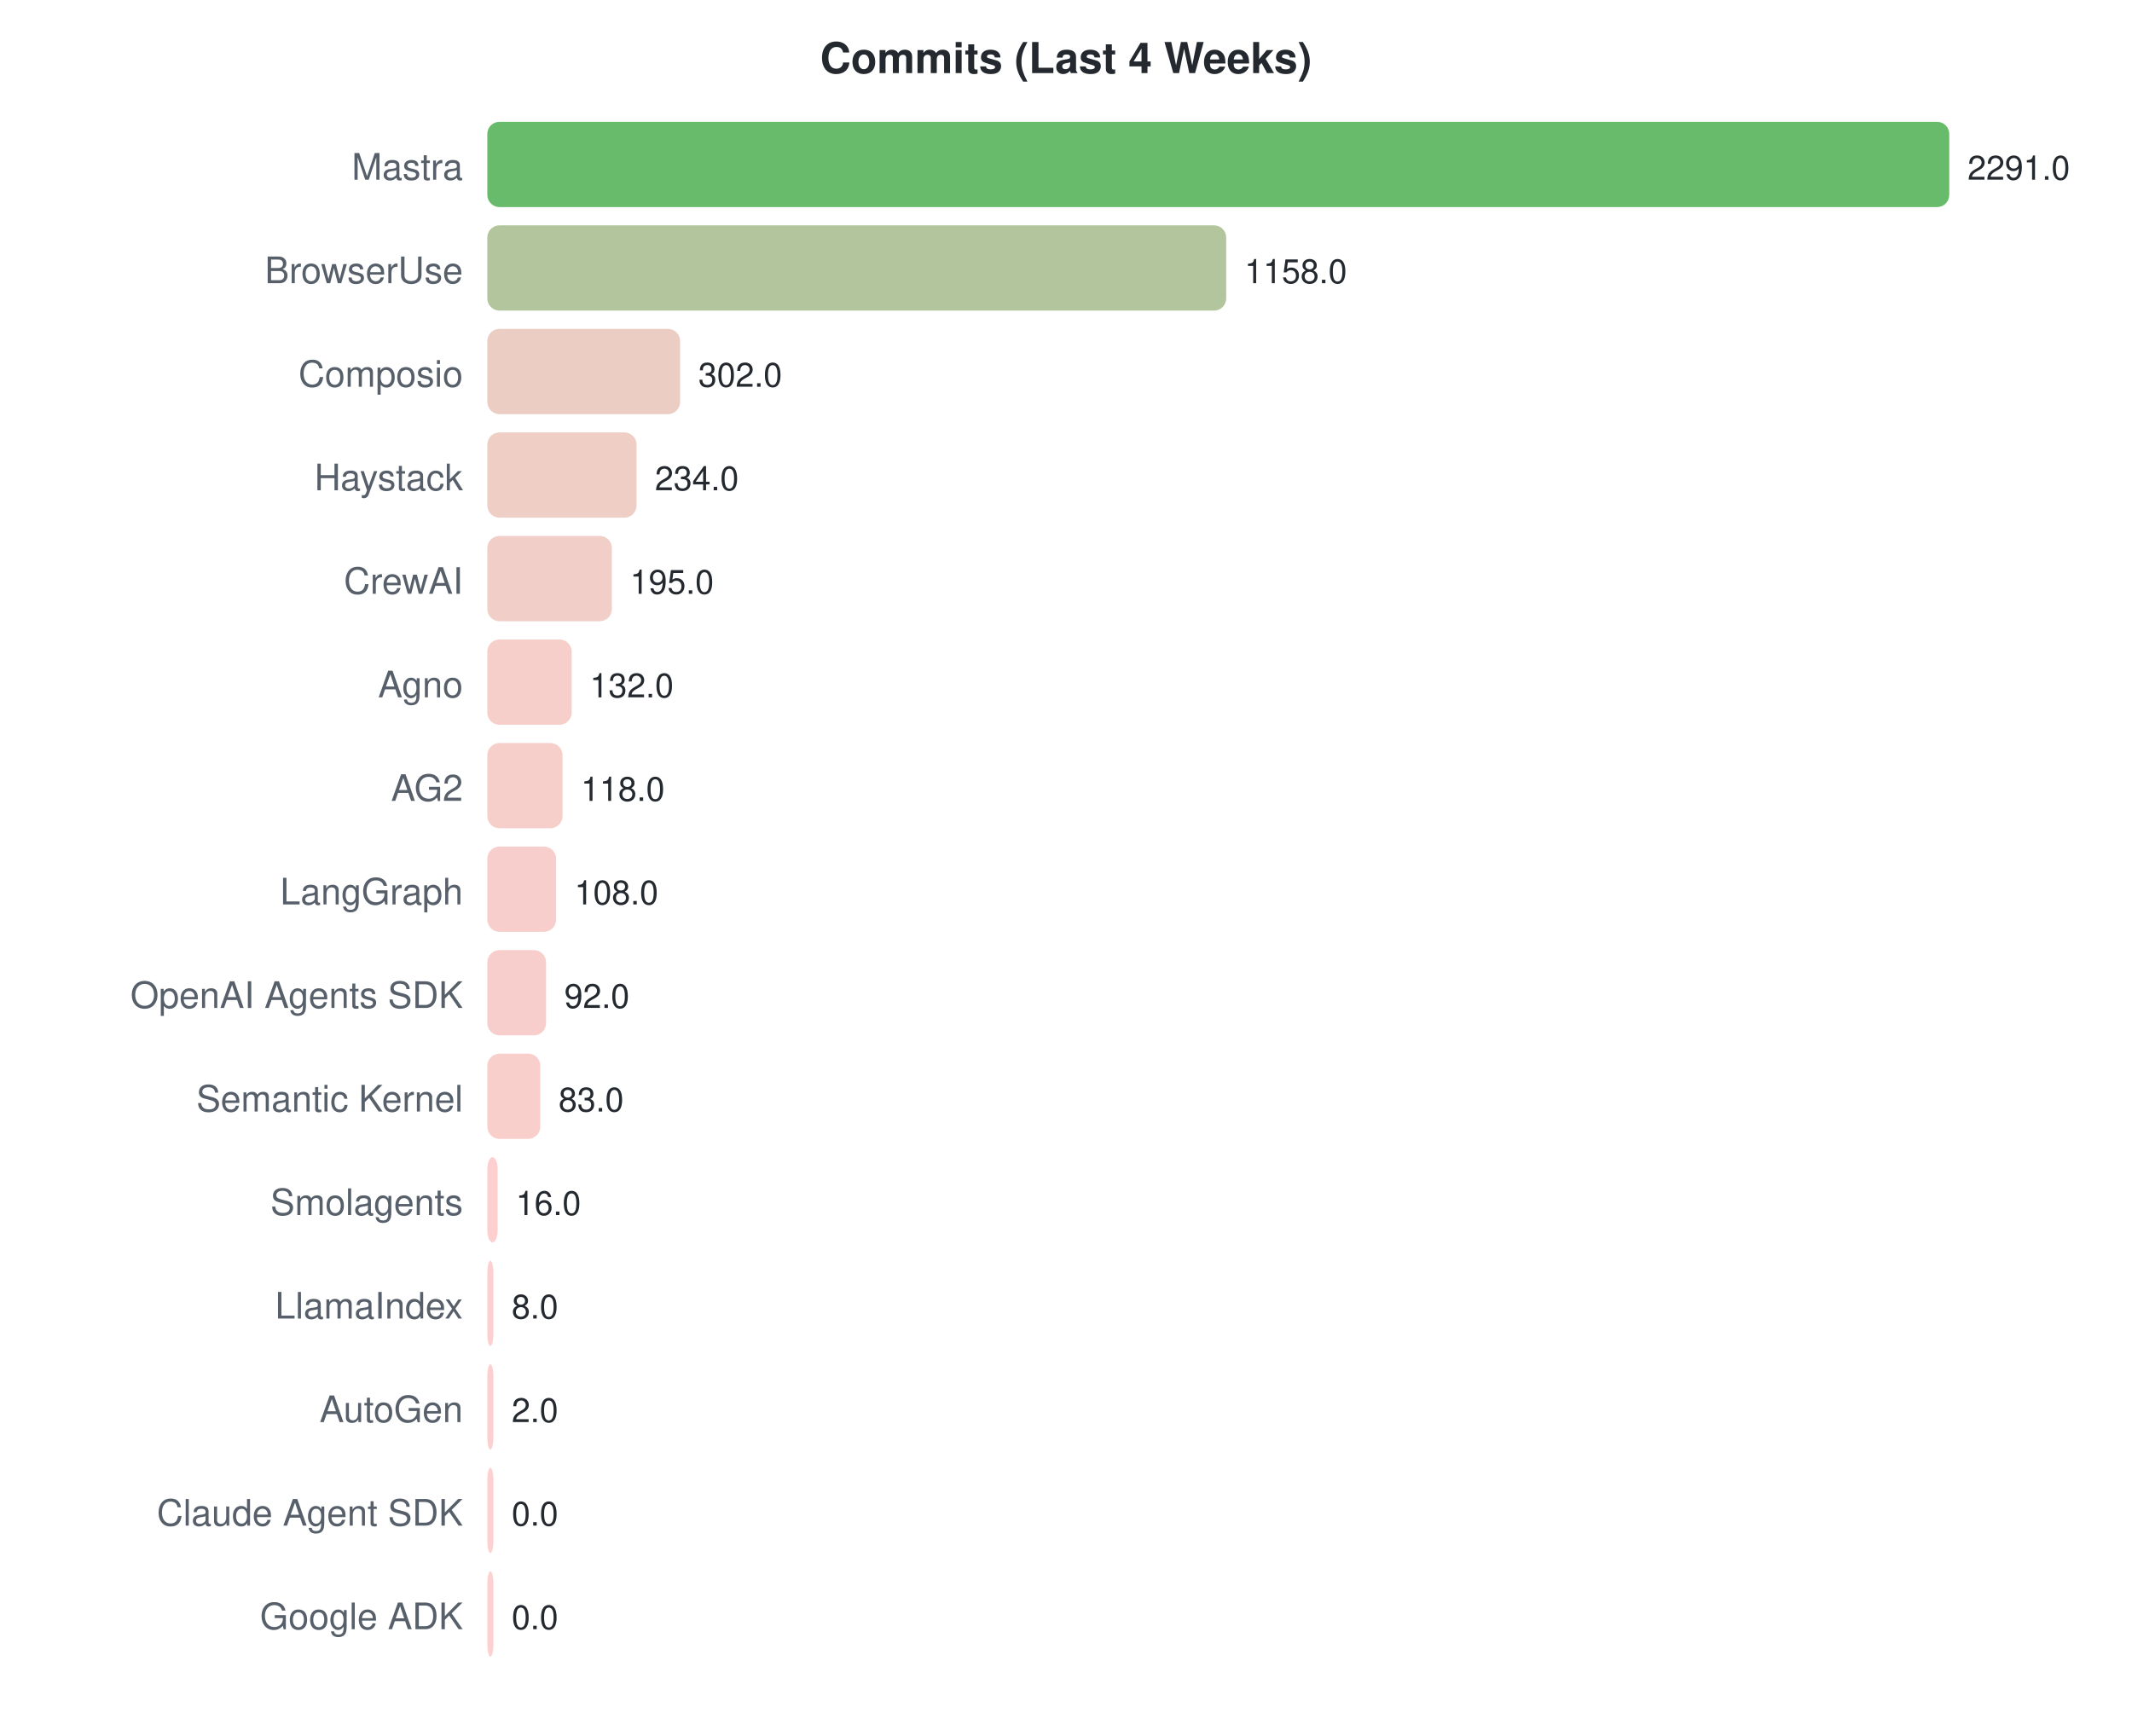
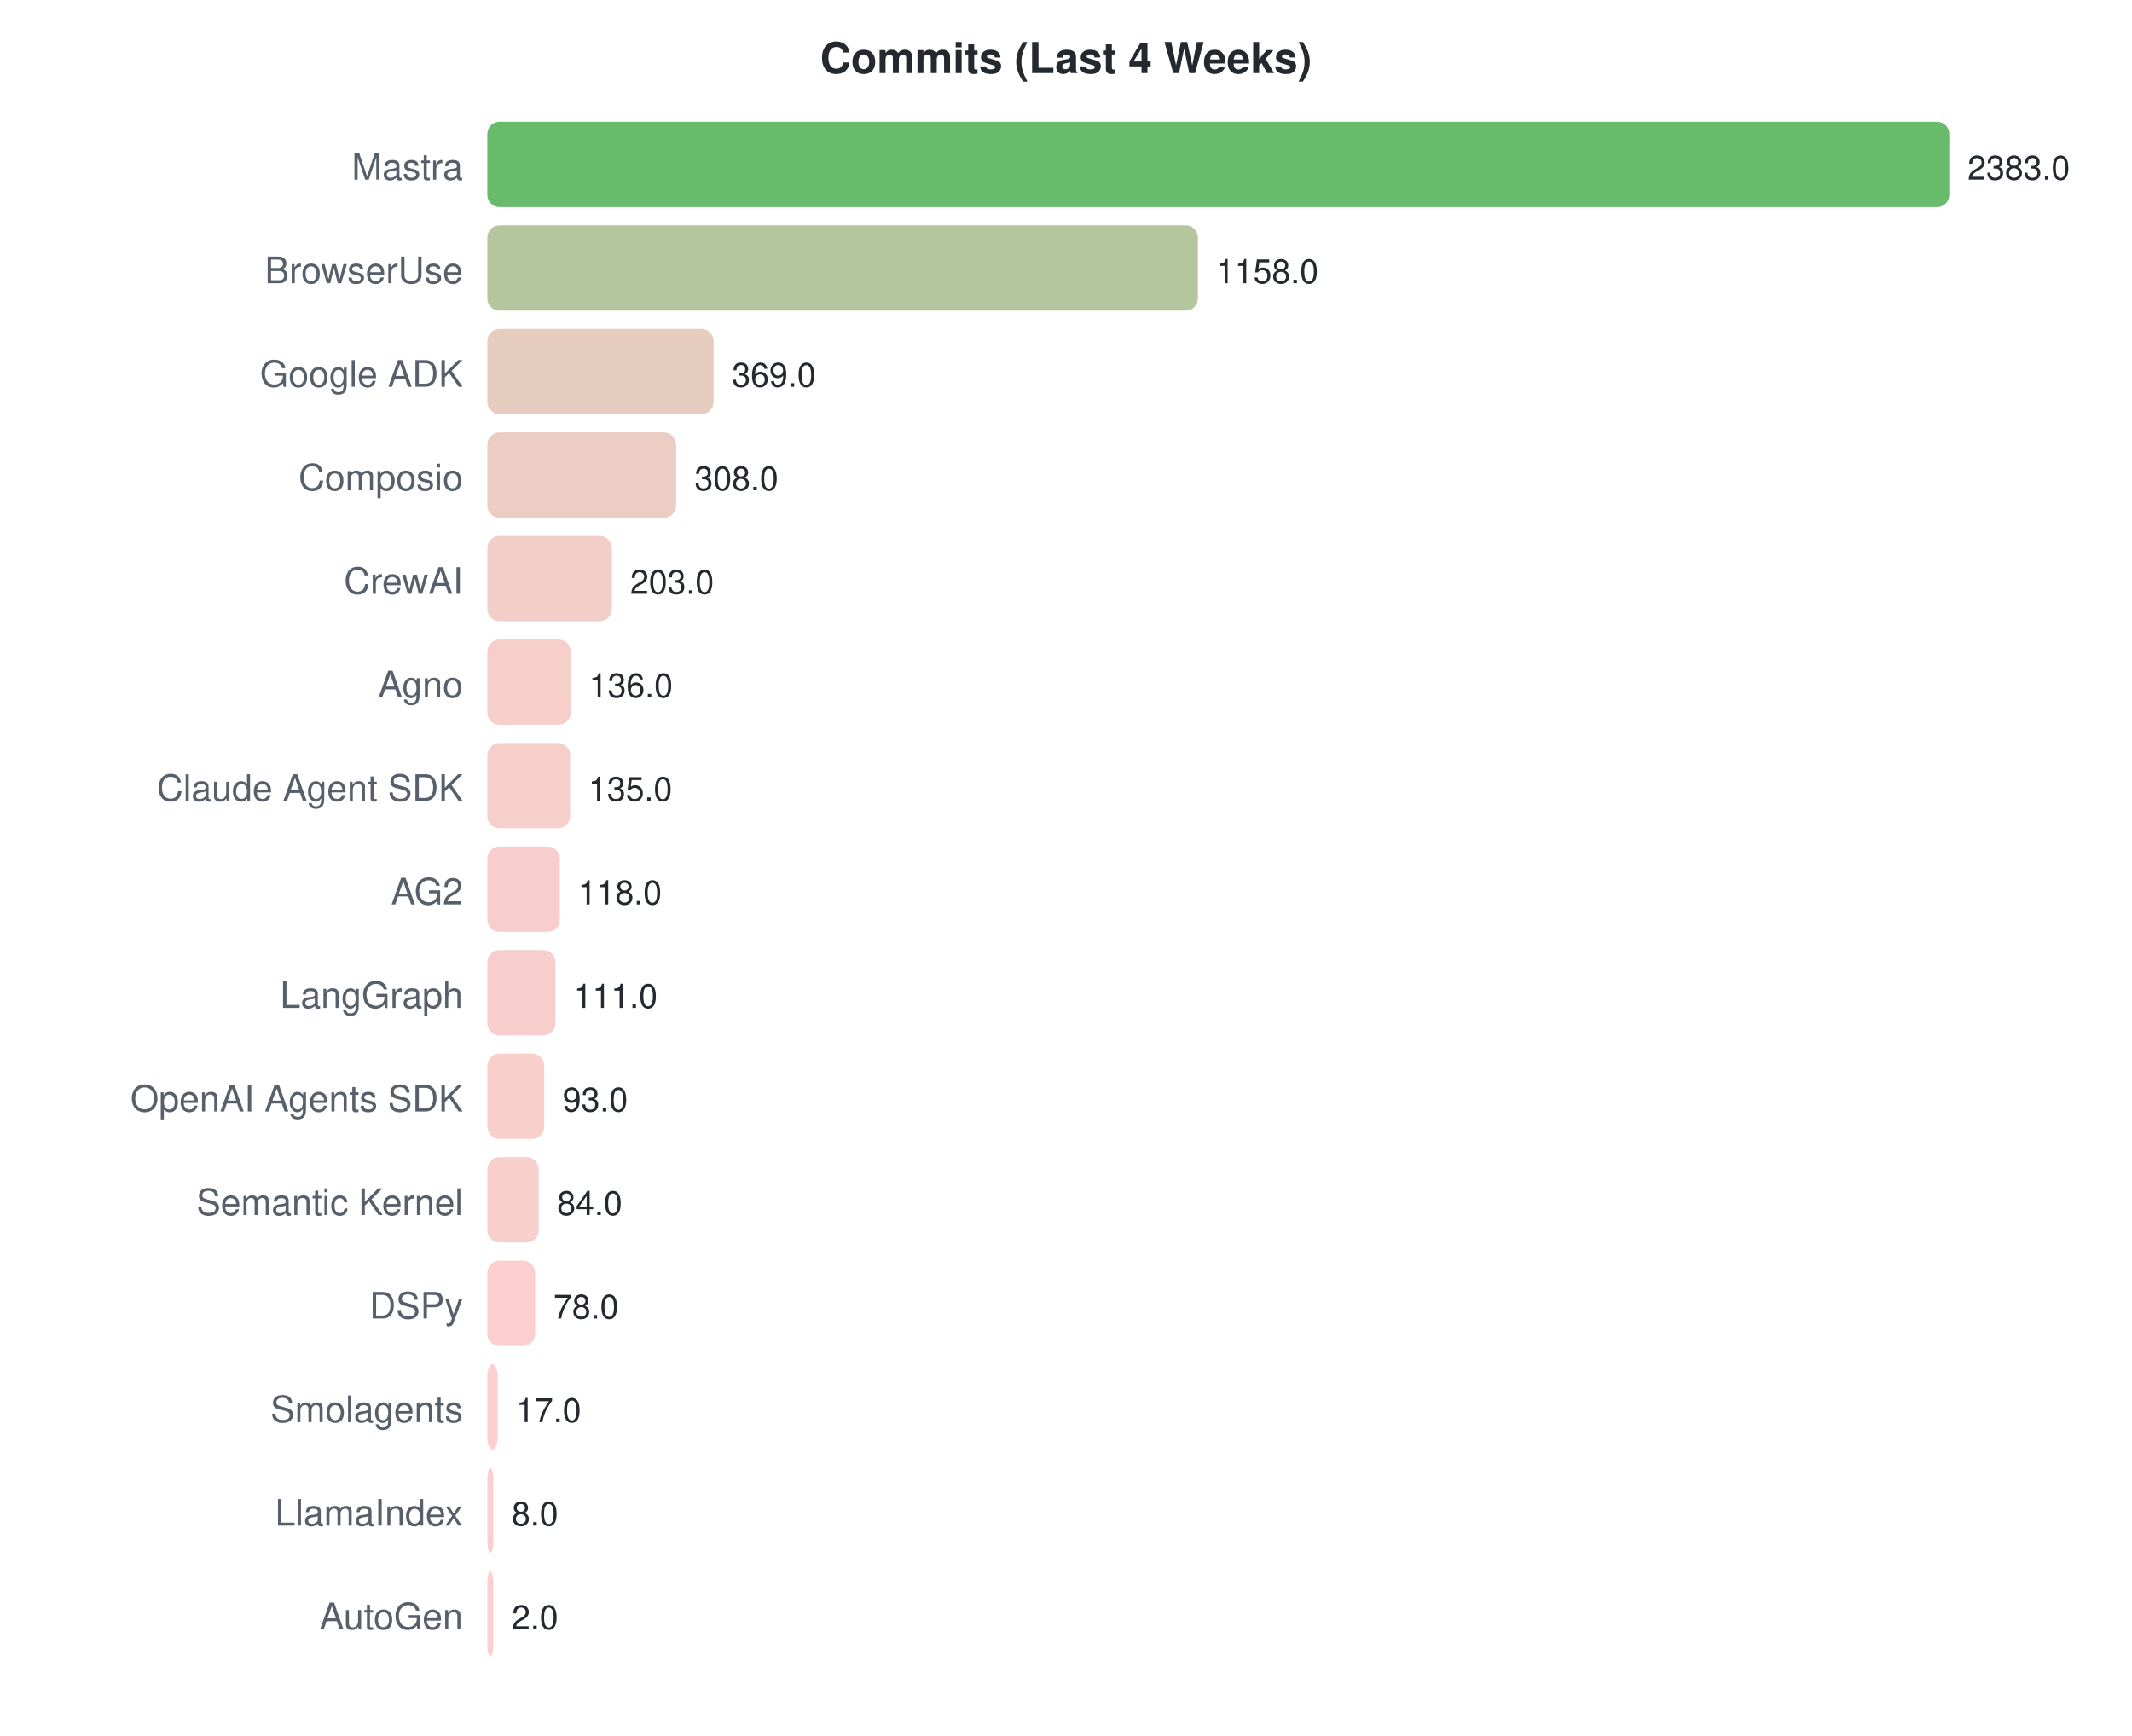
<svg xmlns="http://www.w3.org/2000/svg" width="700" height="570">
  <style>text { font-family: -apple-system, BlinkMacSystemFont, "Segoe UI", Helvetica, Arial, sans-serif; }</style>
  <text x="350" y="24" text-anchor="middle" font-size="14" font-weight="bold" fill="#24292f">Commits (Last 4 Weeks)</text>
  <text x="152" y="59" text-anchor="end" font-size="12" fill="#57606a">Mastra</text>
  <rect x="160" y="40" width="480.0" height="28" rx="4" fill="#4caf50" opacity="0.85" />
-   <text x="646.0" y="59" font-size="11" fill="#24292f">2291.0</text>
+   <text x="646.0" y="59" font-size="11" fill="#24292f">2383.0</text>
  <text x="152" y="93" text-anchor="end" font-size="12" fill="#57606a">BrowserUse</text>
-   <rect x="160" y="74" width="242.6" height="28" rx="4" fill="#a4bb8b" opacity="0.85" />
-   <text x="408.619" y="93" font-size="11" fill="#24292f">1158.0</text>
-   <text x="152" y="127" text-anchor="end" font-size="12" fill="#57606a">Composio</text>
-   <rect x="160" y="108" width="63.3" height="28" rx="4" fill="#e7c4b8" opacity="0.85" />
-   <text x="229.274" y="127" font-size="11" fill="#24292f">302.0</text>
-   <text x="152" y="161" text-anchor="end" font-size="12" fill="#57606a">Haystack</text>
-   <rect x="160" y="142" width="49.0" height="28" rx="4" fill="#ecc5bb" opacity="0.85" />
-   <text x="215.027" y="161" font-size="11" fill="#24292f">234.0</text>
+   <rect x="160" y="74" width="233.3" height="28" rx="4" fill="#a8bb8d" opacity="0.85" />
+   <text x="399.252" y="93" font-size="11" fill="#24292f">1158.0</text>
+   <text x="152" y="127" text-anchor="end" font-size="12" fill="#57606a">Google ADK</text>
+   <rect x="160" y="108" width="74.3" height="28" rx="4" fill="#e3c4b5" opacity="0.85" />
+   <text x="240.326" y="127" font-size="11" fill="#24292f">369.0</text>
+   <text x="152" y="161" text-anchor="end" font-size="12" fill="#57606a">Composio</text>
+   <rect x="160" y="142" width="62.0" height="28" rx="4" fill="#e7c4b8" opacity="0.85" />
+   <text x="228.039" y="161" font-size="11" fill="#24292f">308.0</text>
  <text x="152" y="195" text-anchor="end" font-size="12" fill="#57606a">CrewAI</text>
  <rect x="160" y="176" width="40.9" height="28" rx="4" fill="#efc5bd" opacity="0.85" />
-   <text x="206.856" y="195" font-size="11" fill="#24292f">195.0</text>
+   <text x="206.89" y="195" font-size="11" fill="#24292f">203.0</text>
  <text x="152" y="229" text-anchor="end" font-size="12" fill="#57606a">Agno</text>
-   <rect x="160" y="210" width="27.7" height="28" rx="4" fill="#f4c6c1" opacity="0.85" />
-   <text x="193.656" y="229" font-size="11" fill="#24292f">132.0</text>
-   <text x="152" y="263" text-anchor="end" font-size="12" fill="#57606a">AG2</text>
-   <rect x="160" y="244" width="24.7" height="28" rx="4" fill="#f5c6c1" opacity="0.85" />
-   <text x="190.723" y="263" font-size="11" fill="#24292f">118.0</text>
-   <text x="152" y="297" text-anchor="end" font-size="12" fill="#57606a">LangGraph</text>
-   <rect x="160" y="278" width="22.6" height="28" rx="4" fill="#f6c6c2" opacity="0.85" />
-   <text x="188.628" y="297" font-size="11" fill="#24292f">108.0</text>
-   <text x="152" y="331" text-anchor="end" font-size="12" fill="#57606a">OpenAI Agents SDK</text>
-   <rect x="160" y="312" width="19.3" height="28" rx="4" fill="#f7c6c3" opacity="0.85" />
-   <text x="185.275" y="331" font-size="11" fill="#24292f">92.0</text>
-   <text x="152" y="365" text-anchor="end" font-size="12" fill="#57606a">Semantic Kernel</text>
-   <rect x="160" y="346" width="17.4" height="28" rx="4" fill="#f8c7c3" opacity="0.85" />
-   <text x="183.39" y="365" font-size="11" fill="#24292f">83.0</text>
-   <text x="152" y="399" text-anchor="end" font-size="12" fill="#57606a">Smolagents</text>
-   <rect x="160" y="380" width="3.4" height="28" rx="4" fill="#fdc7c7" opacity="0.85" />
-   <text x="169.352" y="399" font-size="11" fill="#24292f">16.0</text>
-   <text x="152" y="433" text-anchor="end" font-size="12" fill="#57606a">LlamaIndex</text>
-   <rect x="160" y="414" width="2.0" height="28" rx="4" fill="#fec7c7" opacity="0.85" />
-   <text x="168" y="433" font-size="11" fill="#24292f">8.0</text>
-   <text x="152" y="467" text-anchor="end" font-size="12" fill="#57606a">AutoGen</text>
-   <rect x="160" y="448" width="2.0" height="28" rx="4" fill="#fec7c7" opacity="0.85" />
-   <text x="168" y="467" font-size="11" fill="#24292f">2.0</text>
-   <text x="152" y="501" text-anchor="end" font-size="12" fill="#57606a">Claude Agent SDK</text>
-   <rect x="160" y="482" width="2.0" height="28" rx="4" fill="#ffc8c8" opacity="0.85" />
-   <text x="168" y="501" font-size="11" fill="#24292f">0.0</text>
-   <text x="152" y="535" text-anchor="end" font-size="12" fill="#57606a">Google ADK</text>
-   <rect x="160" y="516" width="2.0" height="28" rx="4" fill="#ffc8c8" opacity="0.85" />
-   <text x="168" y="535" font-size="11" fill="#24292f">0.0</text>
+   <rect x="160" y="210" width="27.4" height="28" rx="4" fill="#f4c6c1" opacity="0.85" />
+   <text x="193.394" y="229" font-size="11" fill="#24292f">136.0</text>
+   <text x="152" y="263" text-anchor="end" font-size="12" fill="#57606a">Claude Agent SDK</text>
+   <rect x="160" y="244" width="27.2" height="28" rx="4" fill="#f4c6c1" opacity="0.85" />
+   <text x="193.193" y="263" font-size="11" fill="#24292f">135.0</text>
+   <text x="152" y="297" text-anchor="end" font-size="12" fill="#57606a">AG2</text>
+   <rect x="160" y="278" width="23.8" height="28" rx="4" fill="#f6c6c2" opacity="0.85" />
+   <text x="189.768" y="297" font-size="11" fill="#24292f">118.0</text>
+   <text x="152" y="331" text-anchor="end" font-size="12" fill="#57606a">LangGraph</text>
+   <rect x="160" y="312" width="22.4" height="28" rx="4" fill="#f6c6c2" opacity="0.85" />
+   <text x="188.358" y="331" font-size="11" fill="#24292f">111.0</text>
+   <text x="152" y="365" text-anchor="end" font-size="12" fill="#57606a">OpenAI Agents SDK</text>
+   <rect x="160" y="346" width="18.7" height="28" rx="4" fill="#f8c7c3" opacity="0.85" />
+   <text x="184.733" y="365" font-size="11" fill="#24292f">93.0</text>
+   <text x="152" y="399" text-anchor="end" font-size="12" fill="#57606a">Semantic Kernel</text>
+   <rect x="160" y="380" width="16.9" height="28" rx="4" fill="#f8c7c3" opacity="0.85" />
+   <text x="182.92" y="399" font-size="11" fill="#24292f">84.0</text>
+   <text x="152" y="433" text-anchor="end" font-size="12" fill="#57606a">DSPy</text>
+   <rect x="160" y="414" width="15.7" height="28" rx="4" fill="#f9c7c4" opacity="0.85" />
+   <text x="181.711" y="433" font-size="11" fill="#24292f">78.0</text>
+   <text x="152" y="467" text-anchor="end" font-size="12" fill="#57606a">Smolagents</text>
+   <rect x="160" y="448" width="3.4" height="28" rx="4" fill="#fdc7c7" opacity="0.85" />
+   <text x="169.424" y="467" font-size="11" fill="#24292f">17.0</text>
+   <text x="152" y="501" text-anchor="end" font-size="12" fill="#57606a">LlamaIndex</text>
+   <rect x="160" y="482" width="2.0" height="28" rx="4" fill="#fec7c7" opacity="0.85" />
+   <text x="168" y="501" font-size="11" fill="#24292f">8.0</text>
+   <text x="152" y="535" text-anchor="end" font-size="12" fill="#57606a">AutoGen</text>
+   <rect x="160" y="516" width="2.0" height="28" rx="4" fill="#fec7c7" opacity="0.85" />
+   <text x="168" y="535" font-size="11" fill="#24292f">2.0</text>
</svg>
